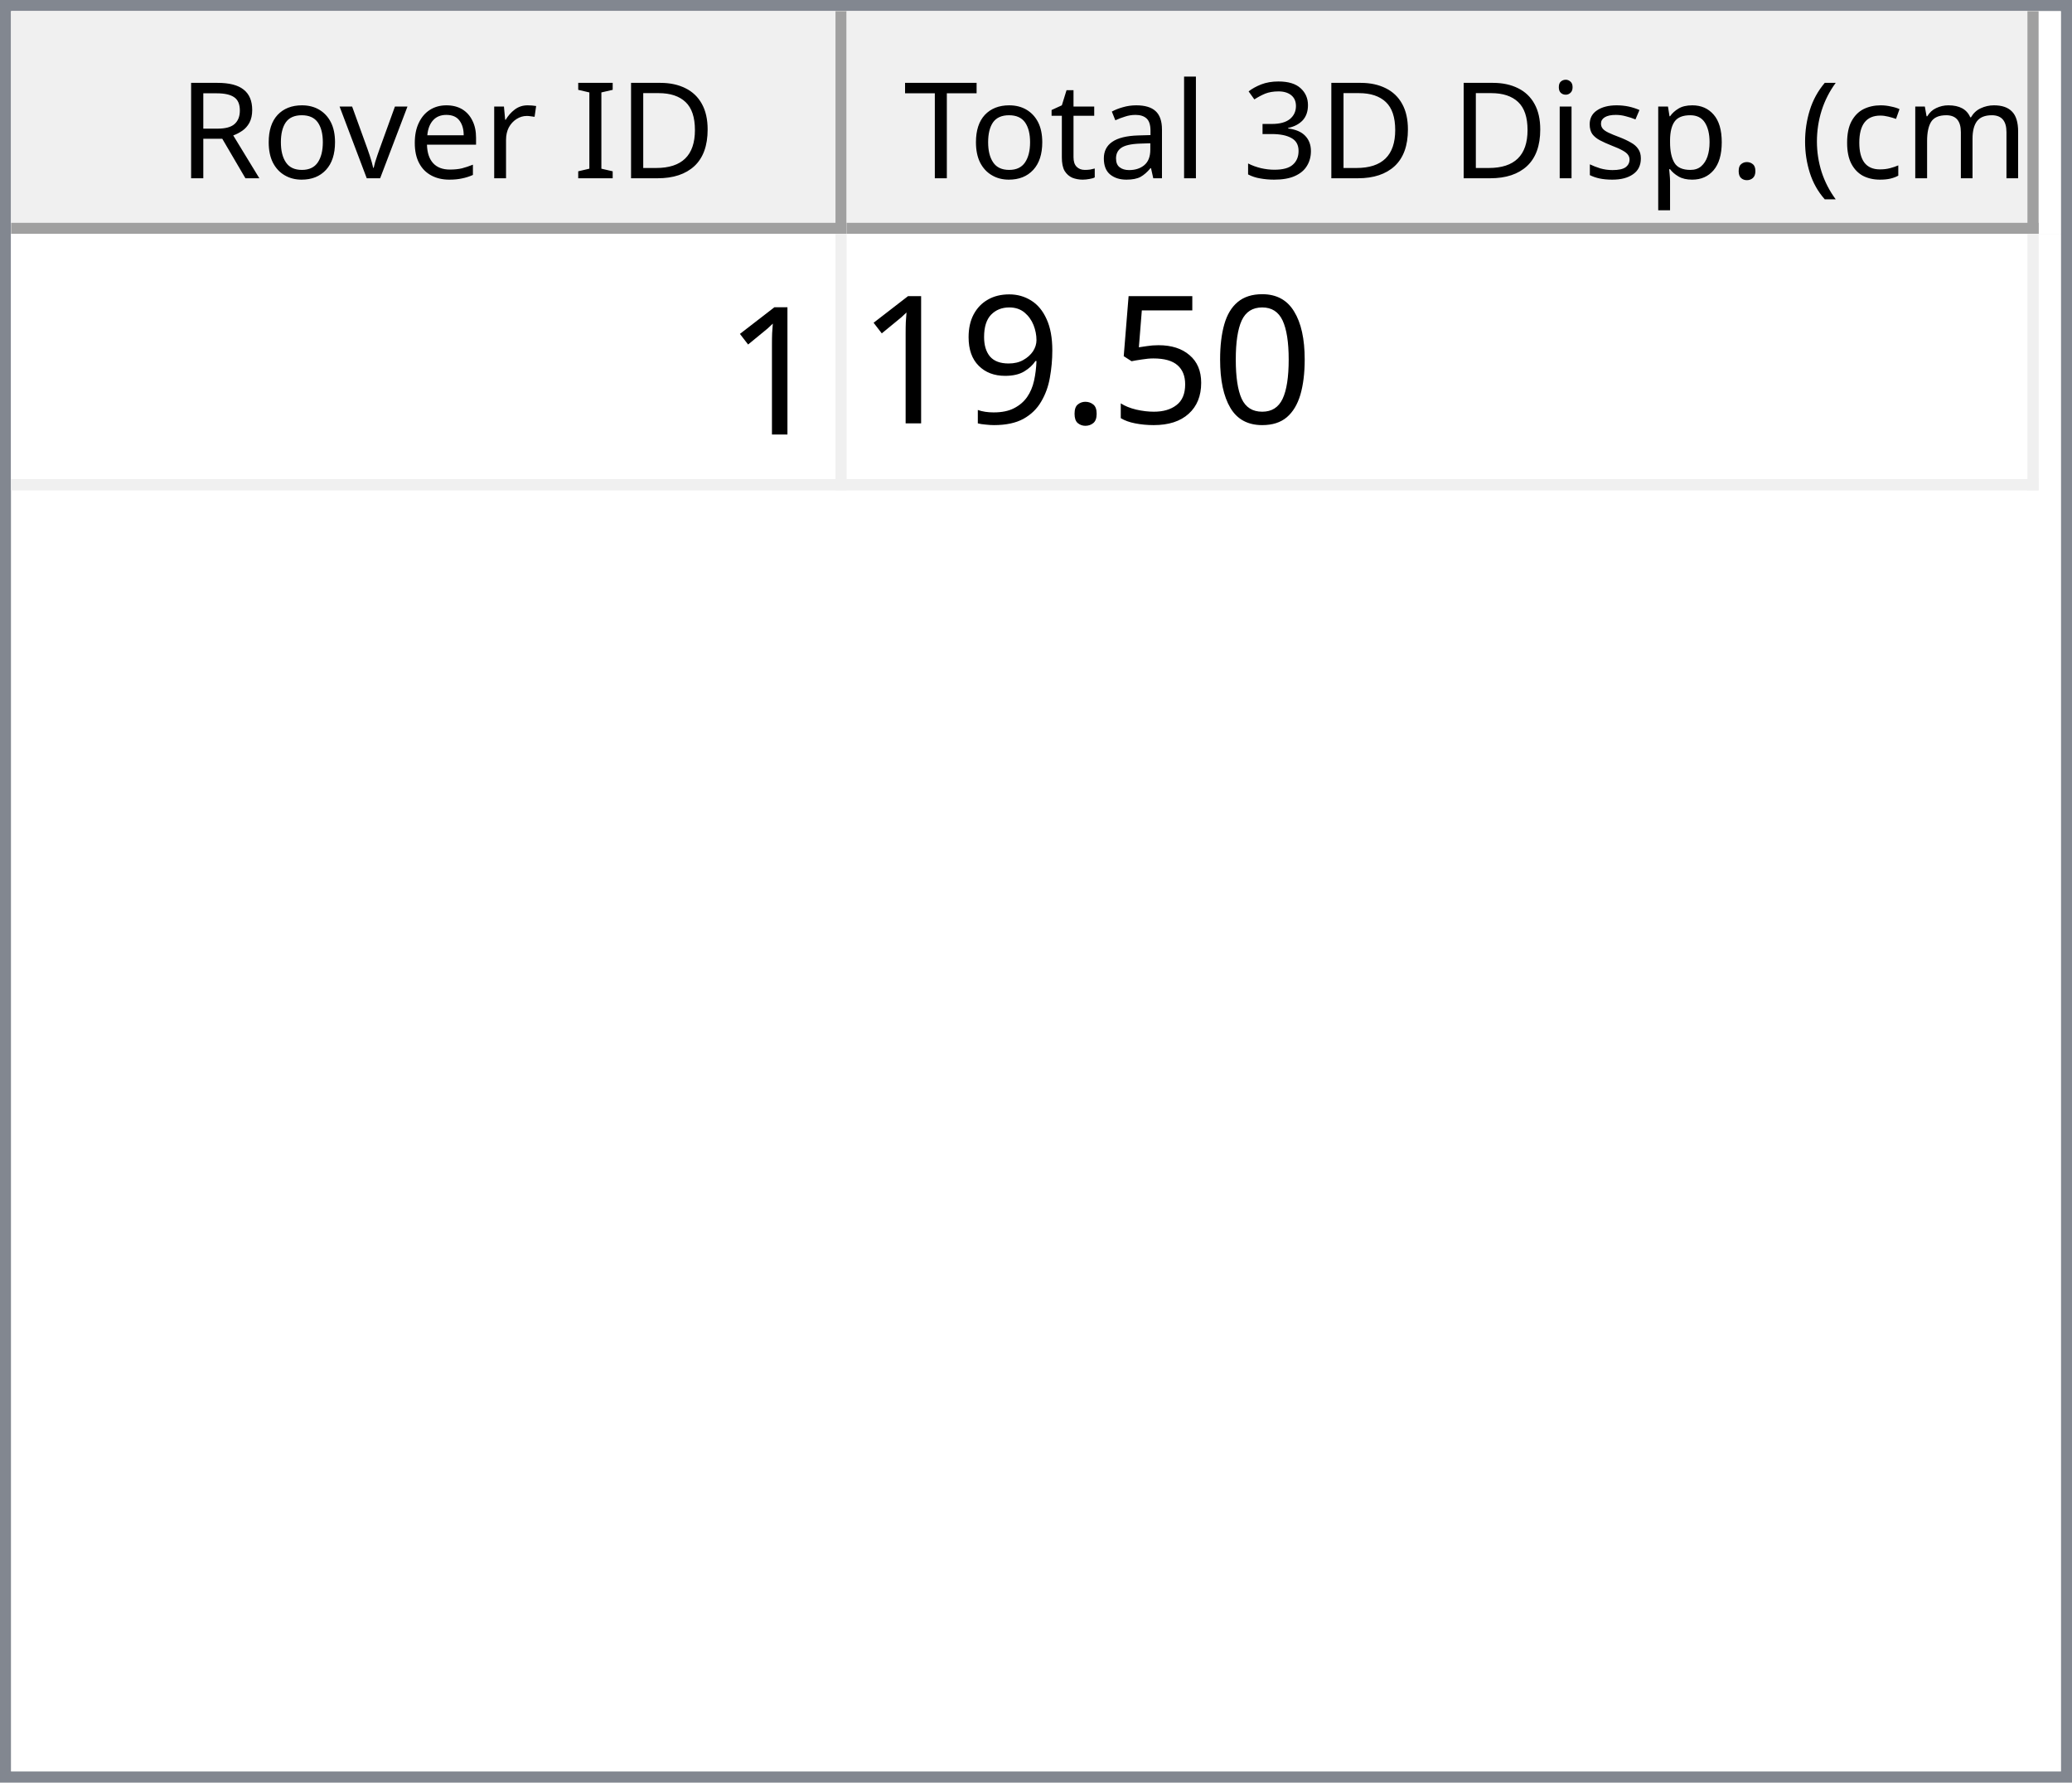
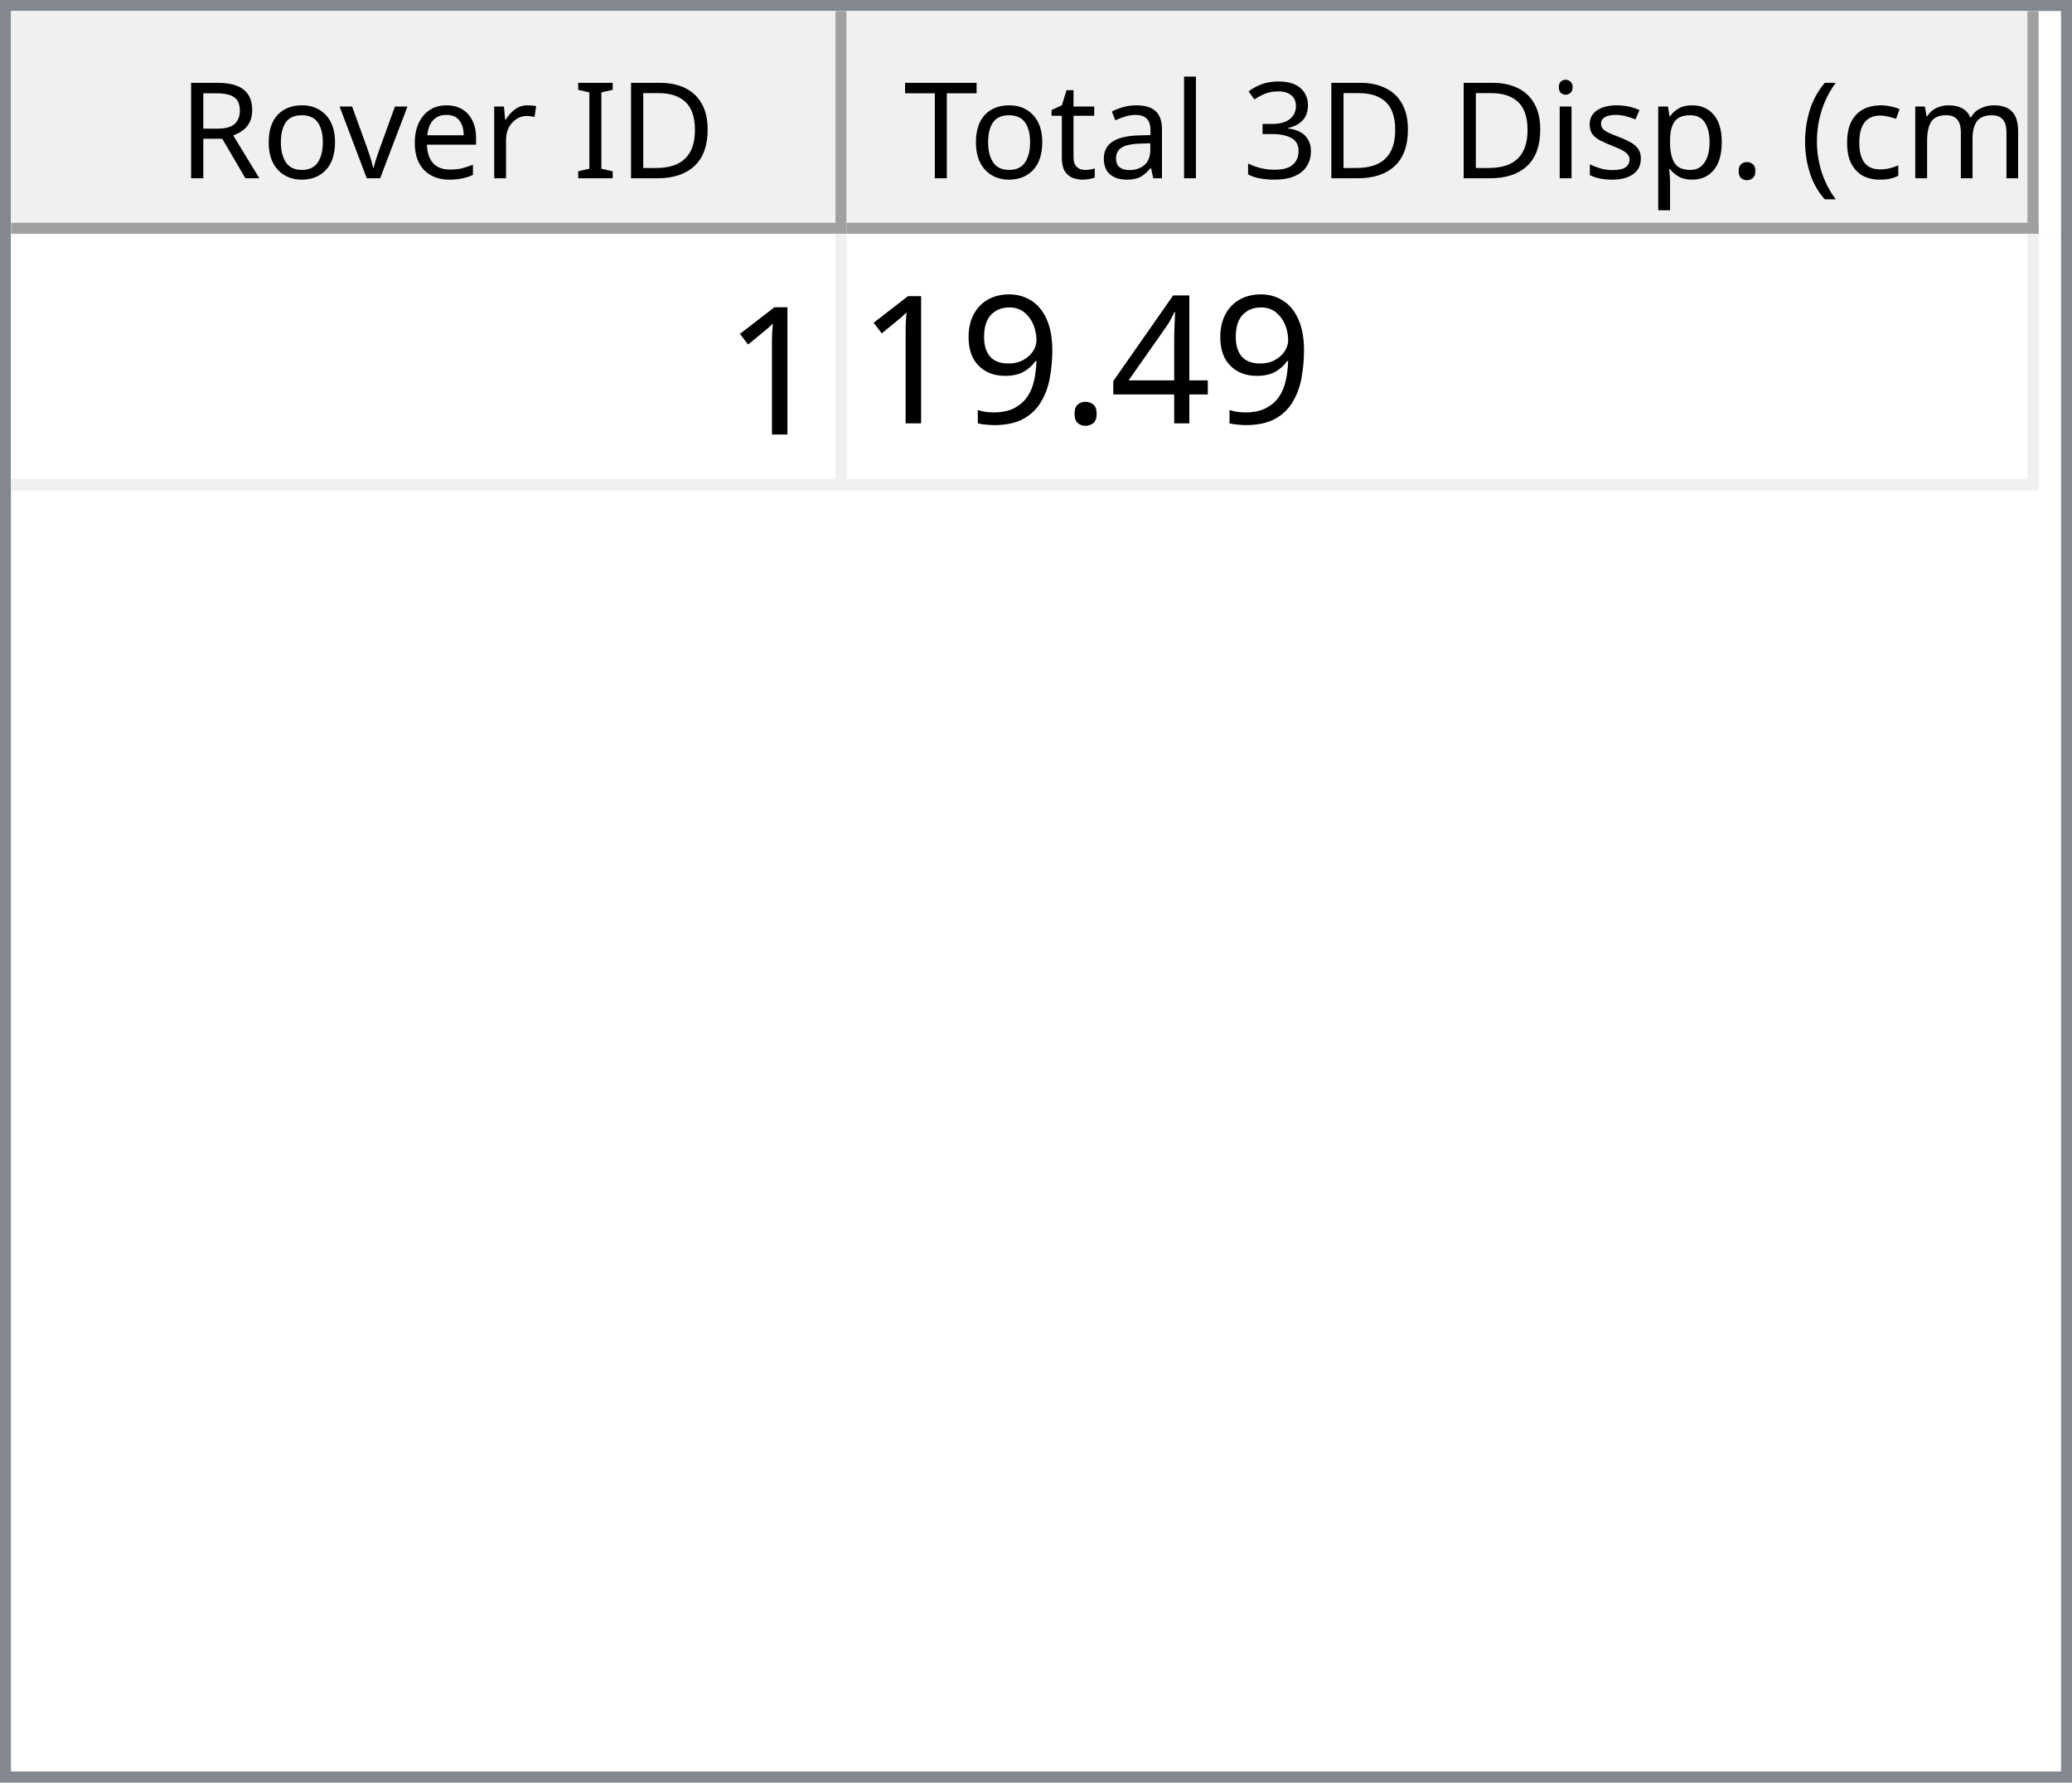
<svg xmlns="http://www.w3.org/2000/svg" style="fill-opacity:1; color-rendering:auto; color-interpolation:auto; text-rendering:auto; stroke:black; stroke-linecap:square; stroke-miterlimit:10; shape-rendering:auto; stroke-opacity:1; fill:black; stroke-dasharray:none; font-weight:normal; stroke-width:1; font-family:'Dialog'; font-style:normal; stroke-linejoin:miter; font-size:12px; stroke-dashoffset:0; image-rendering:auto;" width="186" height="160">
  <defs id="genericDefs" />
  <g>
    <defs id="defs1">
      <clipPath clipPathUnits="userSpaceOnUse" id="clipPath1">
        <path d="M0 0 L186 0 L186 160 L0 160 L0 0 Z" />
      </clipPath>
      <clipPath clipPathUnits="userSpaceOnUse" id="clipPath2">
        <path d="M0 0 L0 160 L186 160 L186 0 Z" />
      </clipPath>
      <clipPath clipPathUnits="userSpaceOnUse" id="clipPath3">
        <path d="M0 0 L0 20 L184 20 L184 0 Z" />
      </clipPath>
      <clipPath clipPathUnits="userSpaceOnUse" id="clipPath4">
        <path d="M0 0 L0 20 L75 20 L75 0 Z" />
      </clipPath>
      <clipPath clipPathUnits="userSpaceOnUse" id="clipPath5">
        <path d="M1 1 L1 19 L74 19 L74 1 Z" />
      </clipPath>
      <clipPath clipPathUnits="userSpaceOnUse" id="clipPath6">
        <path d="M0 0 L0 18 L73 18 L73 0 Z" />
      </clipPath>
      <clipPath clipPathUnits="userSpaceOnUse" id="clipPath7">
        <path d="M-0.5 -0.5 L-0.5 19.5 L74.5 19.5 L74.5 -0.5 Z" />
      </clipPath>
      <clipPath clipPathUnits="userSpaceOnUse" id="clipPath8">
        <path d="M0 0 L0 20 L107 20 L107 0 Z" />
      </clipPath>
      <clipPath clipPathUnits="userSpaceOnUse" id="clipPath9">
        <path d="M1 1 L1 19 L106 19 L106 1 Z" />
      </clipPath>
      <clipPath clipPathUnits="userSpaceOnUse" id="clipPath10">
        <path d="M0 0 L0 18 L105 18 L105 0 Z" />
      </clipPath>
      <clipPath clipPathUnits="userSpaceOnUse" id="clipPath11">
        <path d="M-0.5 -0.5 L-0.5 19.5 L106.5 19.5 L106.5 -0.5 Z" />
      </clipPath>
      <clipPath clipPathUnits="userSpaceOnUse" id="clipPath12">
        <path d="M0 0 L0 138 L184 138 L184 0 Z" />
      </clipPath>
      <clipPath clipPathUnits="userSpaceOnUse" id="clipPath13">
        <path d="M0 0 L0 23 L182 23 L182 0 Z" />
      </clipPath>
      <clipPath clipPathUnits="userSpaceOnUse" id="clipPath14">
        <path d="M-0.5 -0.5 L-0.5 22.5 L181.5 22.5 L181.5 -0.5 Z" />
      </clipPath>
      <clipPath clipPathUnits="userSpaceOnUse" id="clipPath15">
        <path d="M0 0 L0 22 L74 22 L74 0 Z" />
      </clipPath>
      <clipPath clipPathUnits="userSpaceOnUse" id="clipPath16">
        <path d="M0 0 L0 22 L106 22 L106 0 Z" />
      </clipPath>
      <font horiz-adv-x="64.551" id="font1">
        <font-face ascent="107.91" descent="25.098" units-per-em="100" style="font-style:normal; font-family:Segoe UI; font-weight:normal;" />
        <missing-glyph horiz-adv-x="64.551" d="M8.109 0 L8.109 68.266 L56.453 68.266 L56.453 0 L8.109 0 ZM15.328 7.234 L49.219 7.234 L49.219 61.031 L15.328 61.031 L15.328 7.234 Z" />
        <glyph unicode="D" horiz-adv-x="70.117" d="M9.188 0 L9.188 70.016 L28.516 70.016 Q65.531 70.016 65.531 35.891 Q65.531 19.672 55.25 9.836 Q44.969 0 27.734 0 L9.188 0 ZM17.391 62.594 L17.391 7.422 L27.828 7.422 Q41.609 7.422 49.273 14.797 Q56.938 22.172 56.938 35.688 Q56.938 62.594 28.328 62.594 L17.391 62.594 Z" />
        <glyph unicode="I" horiz-adv-x="26.611" d="M17.391 0 L9.188 0 L9.188 70.016 L17.391 70.016 L17.391 0 Z" />
        <glyph unicode=" " horiz-adv-x="27.393" d="" />
        <glyph unicode="r" horiz-adv-x="34.766" d="M34.188 41.891 Q32.078 43.5 28.125 43.5 Q23 43.5 19.555 38.672 Q16.109 33.844 16.109 25.484 L16.109 0 L8.109 0 L8.109 50 L16.109 50 L16.109 39.703 L16.312 39.703 Q18.016 44.969 21.531 47.922 Q25.047 50.875 29.391 50.875 Q32.516 50.875 34.188 50.203 L34.188 41.891 Z" />
        <glyph unicode="e" horiz-adv-x="52.295" d="M48.297 23 L12.984 23 Q13.188 14.656 17.484 10.109 Q21.781 5.562 29.297 5.562 Q37.75 5.562 44.828 11.141 L44.828 3.609 Q38.234 -1.172 27.391 -1.172 Q16.797 -1.172 10.742 5.641 Q4.688 12.453 4.688 24.812 Q4.688 36.469 11.305 43.82 Q17.922 51.172 27.734 51.172 Q37.547 51.172 42.922 44.828 Q48.297 38.484 48.297 27.203 L48.297 23 ZM40.094 29.781 Q40.047 36.719 36.75 40.578 Q33.453 44.438 27.594 44.438 Q21.922 44.438 17.969 40.383 Q14.016 36.328 13.094 29.781 L40.094 29.781 Z" />
        <glyph unicode="v" horiz-adv-x="47.9" d="M47.406 50 L27.484 0 L19.625 0 L0.688 50 L9.469 50 L22.172 13.672 Q23.578 9.672 23.922 6.688 L24.125 6.688 Q24.609 10.453 25.688 13.484 L38.969 50 L47.406 50 Z" />
        <glyph unicode="o" horiz-adv-x="58.594" d="M29 -1.172 Q17.922 -1.172 11.305 5.836 Q4.688 12.844 4.688 24.422 Q4.688 37.016 11.57 44.094 Q18.453 51.172 30.172 51.172 Q41.359 51.172 47.633 44.289 Q53.906 37.406 53.906 25.203 Q53.906 13.234 47.141 6.031 Q40.375 -1.172 29 -1.172 ZM29.594 44.438 Q21.875 44.438 17.383 39.188 Q12.891 33.938 12.891 24.703 Q12.891 15.828 17.43 10.695 Q21.969 5.562 29.594 5.562 Q37.359 5.562 41.531 10.594 Q45.703 15.625 45.703 24.906 Q45.703 34.281 41.531 39.359 Q37.359 44.438 29.594 44.438 Z" />
        <glyph unicode="R" horiz-adv-x="59.814" d="M59.375 0 L49.609 0 L37.891 19.625 Q36.281 22.359 34.766 24.289 Q33.25 26.219 31.664 27.438 Q30.078 28.656 28.25 29.219 Q26.422 29.781 24.125 29.781 L17.391 29.781 L17.391 0 L9.188 0 L9.188 70.016 L30.078 70.016 Q34.672 70.016 38.555 68.867 Q42.438 67.719 45.289 65.375 Q48.141 63.031 49.758 59.547 Q51.375 56.062 51.375 51.375 Q51.375 47.703 50.273 44.656 Q49.172 41.609 47.148 39.211 Q45.125 36.812 42.266 35.133 Q39.406 33.453 35.844 32.516 L35.844 32.328 Q37.594 31.547 38.891 30.547 Q40.188 29.547 41.359 28.18 Q42.531 26.812 43.68 25.078 Q44.828 23.344 46.234 21.047 L59.375 0 ZM17.391 62.594 L17.391 37.203 L28.516 37.203 Q31.594 37.203 34.203 38.133 Q36.812 39.062 38.719 40.797 Q40.625 42.531 41.703 45.047 Q42.781 47.562 42.781 50.688 Q42.781 56.297 39.141 59.445 Q35.5 62.594 28.609 62.594 L17.391 62.594 Z" />
        <glyph unicode=")" horiz-adv-x="30.176" d="M8.297 -15.922 L1.172 -15.922 Q16.406 2.344 16.406 26.812 Q16.406 51.469 1.078 70.016 L8.297 70.016 Q23.531 52.156 23.531 26.703 Q23.531 1.375 8.297 -15.922 Z" />
        <glyph unicode="m" horiz-adv-x="86.133" d="M79.109 0 L71.094 0 L71.094 28.719 Q71.094 37.016 68.531 40.727 Q65.969 44.438 59.906 44.438 Q54.781 44.438 51.195 39.75 Q47.609 35.062 47.609 28.516 L47.609 0 L39.594 0 L39.594 29.688 Q39.594 44.438 28.219 44.438 Q22.953 44.438 19.531 40.016 Q16.109 35.594 16.109 28.516 L16.109 0 L8.109 0 L8.109 50 L16.109 50 L16.109 42.094 L16.312 42.094 Q21.625 51.172 31.844 51.172 Q36.969 51.172 40.773 48.312 Q44.578 45.453 46 40.828 Q51.562 51.172 62.594 51.172 Q79.109 51.172 79.109 30.812 L79.109 0 Z" />
        <glyph unicode="c" horiz-adv-x="46.191" d="M42.188 2.297 Q36.422 -1.172 28.516 -1.172 Q17.828 -1.172 11.258 5.789 Q4.688 12.75 4.688 23.828 Q4.688 36.188 11.766 43.68 Q18.844 51.172 30.672 51.172 Q37.25 51.172 42.281 48.734 L42.281 40.531 Q36.719 44.438 30.375 44.438 Q22.703 44.438 17.797 38.945 Q12.891 33.453 12.891 24.516 Q12.891 15.719 17.508 10.641 Q22.125 5.562 29.891 5.562 Q36.422 5.562 42.188 9.906 L42.188 2.297 Z" />
        <glyph unicode="(" horiz-adv-x="30.176" d="M29.109 -15.922 L21.969 -15.922 Q6.844 1.375 6.844 26.703 Q6.844 52.156 21.969 70.016 L29.203 70.016 Q13.875 51.469 13.875 26.812 Q13.875 2.344 29.109 -15.922 Z" />
        <glyph unicode="." horiz-adv-x="21.68" d="M10.891 -1.078 Q8.641 -1.078 7.055 0.539 Q5.469 2.156 5.469 4.391 Q5.469 6.641 7.055 8.273 Q8.641 9.906 10.891 9.906 Q13.188 9.906 14.797 8.273 Q16.406 6.641 16.406 4.391 Q16.406 2.156 14.797 0.539 Q13.188 -1.078 10.891 -1.078 Z" />
        <glyph unicode="p" horiz-adv-x="58.789" d="M16.312 7.234 L16.109 7.234 L16.109 -23 L8.109 -23 L8.109 50 L16.109 50 L16.109 41.219 L16.312 41.219 Q22.219 51.172 33.594 51.172 Q43.266 51.172 48.688 44.461 Q54.109 37.75 54.109 26.469 Q54.109 13.922 48 6.375 Q41.891 -1.172 31.297 -1.172 Q21.578 -1.172 16.312 7.234 ZM16.109 27.391 L16.109 20.406 Q16.109 14.203 20.141 9.883 Q24.172 5.562 30.375 5.562 Q37.641 5.562 41.773 11.133 Q45.906 16.703 45.906 26.609 Q45.906 34.969 42.047 39.703 Q38.188 44.438 31.594 44.438 Q24.609 44.438 20.359 39.578 Q16.109 34.719 16.109 27.391 Z" />
        <glyph unicode="s" horiz-adv-x="42.432" d="M5.078 1.812 L5.078 10.406 Q11.625 5.562 19.484 5.562 Q30.031 5.562 30.031 12.594 Q30.031 14.594 29.125 15.992 Q28.219 17.391 26.68 18.461 Q25.141 19.531 23.07 20.383 Q21 21.234 18.609 22.172 Q15.281 23.484 12.766 24.828 Q10.25 26.172 8.57 27.859 Q6.891 29.547 6.031 31.695 Q5.172 33.844 5.172 36.719 Q5.172 40.234 6.789 42.945 Q8.406 45.656 11.086 47.484 Q13.766 49.312 17.211 50.242 Q20.656 51.172 24.312 51.172 Q30.812 51.172 35.938 48.922 L35.938 40.828 Q30.422 44.438 23.25 44.438 Q21 44.438 19.195 43.922 Q17.391 43.406 16.094 42.477 Q14.797 41.547 14.086 40.258 Q13.375 38.969 13.375 37.406 Q13.375 35.453 14.086 34.133 Q14.797 32.812 16.164 31.789 Q17.531 30.766 19.484 29.938 Q21.438 29.109 23.922 28.125 Q27.25 26.859 29.883 25.516 Q32.516 24.172 34.375 22.484 Q36.234 20.797 37.234 18.602 Q38.234 16.406 38.234 13.375 Q38.234 9.672 36.602 6.938 Q34.969 4.203 32.234 2.398 Q29.5 0.594 25.93 -0.289 Q22.359 -1.172 18.453 -1.172 Q10.75 -1.172 5.078 1.812 Z" />
        <glyph unicode="i" horiz-adv-x="24.219" d="M12.203 62.703 Q10.062 62.703 8.547 64.164 Q7.031 65.625 7.031 67.875 Q7.031 70.125 8.547 71.609 Q10.062 73.094 12.203 73.094 Q14.406 73.094 15.945 71.609 Q17.484 70.125 17.484 67.875 Q17.484 65.719 15.945 64.211 Q14.406 62.703 12.203 62.703 ZM16.109 0 L8.109 0 L8.109 50 L16.109 50 L16.109 0 Z" />
        <glyph unicode="3" horiz-adv-x="53.906" d="M46.531 19.828 Q46.531 15.094 44.75 11.211 Q42.969 7.328 39.719 4.57 Q36.469 1.812 31.93 0.297 Q27.391 -1.219 21.922 -1.219 Q11.922 -1.219 6 2.594 L6 11.188 Q13.094 5.609 22.219 5.609 Q25.875 5.609 28.828 6.539 Q31.781 7.469 33.906 9.227 Q36.031 10.984 37.18 13.477 Q38.328 15.969 38.328 19.094 Q38.328 32.812 18.797 32.812 L12.984 32.812 L12.984 39.594 L18.5 39.594 Q35.797 39.594 35.797 52.484 Q35.797 64.406 22.609 64.406 Q15.188 64.406 8.688 59.422 L8.688 67.188 Q15.375 71.188 24.609 71.188 Q29 71.188 32.57 69.969 Q36.141 68.75 38.68 66.555 Q41.219 64.359 42.609 61.281 Q44 58.203 44 54.5 Q44 40.672 30.031 36.719 L30.031 36.531 Q33.594 36.141 36.625 34.797 Q39.656 33.453 41.852 31.305 Q44.047 29.156 45.289 26.25 Q46.531 23.344 46.531 19.828 Z" />
        <glyph unicode="l" horiz-adv-x="24.219" d="M16.109 0 L8.109 0 L8.109 74.031 L16.109 74.031 L16.109 0 Z" />
        <glyph unicode="a" horiz-adv-x="50.879" d="M43.891 0 L35.891 0 L35.891 7.812 L35.688 7.812 Q30.469 -1.172 20.312 -1.172 Q12.844 -1.172 8.617 2.781 Q4.391 6.734 4.391 13.281 Q4.391 27.297 20.906 29.594 L35.891 31.688 Q35.891 44.438 25.594 44.438 Q16.547 44.438 9.281 38.281 L9.281 46.484 Q16.656 51.172 26.266 51.172 Q43.891 51.172 43.891 32.516 L43.891 0 ZM35.891 25.297 L23.828 23.641 Q18.266 22.859 15.43 20.875 Q12.594 18.891 12.594 13.875 Q12.594 10.203 15.211 7.883 Q17.828 5.562 22.172 5.562 Q28.125 5.562 32.008 9.742 Q35.891 13.922 35.891 20.312 L35.891 25.297 Z" />
        <glyph unicode="t" horiz-adv-x="33.887" d="M31.297 0.484 Q28.469 -1.078 23.828 -1.078 Q10.688 -1.078 10.688 13.578 L10.688 43.172 L2.094 43.172 L2.094 50 L10.688 50 L10.688 62.203 L18.703 64.797 L18.703 50 L31.297 50 L31.297 43.172 L18.703 43.172 L18.703 14.984 Q18.703 9.969 20.414 7.82 Q22.125 5.672 26.078 5.672 Q29.109 5.672 31.297 7.328 L31.297 0.484 Z" />
        <glyph unicode="T" horiz-adv-x="52.393" d="M50.594 62.594 L30.375 62.594 L30.375 0 L22.172 0 L22.172 62.594 L2 62.594 L2 70.016 L50.594 70.016 L50.594 62.594 Z" />
      </font>
      <font horiz-adv-x="75.0" id="font2">
        <font-face ascent="100.537" descent="21.973" units-per-em="100" style="font-style:normal; font-family:sans-serif; font-weight:normal;" />
        <missing-glyph horiz-adv-x="75.0" d="M12.5 0 L12.5 62.5 L62.5 62.5 L62.5 0 L12.5 0 ZM14.062 1.562 L60.938 1.562 L60.938 60.938 L14.062 60.938 L14.062 1.562 Z" />
        <glyph unicode="1" horiz-adv-x="55.615" d="M37.25 0 L28.469 0 L28.469 56 Q25.297 52.984 20.141 49.953 Q14.984 46.922 10.891 45.406 L10.891 53.906 Q18.266 57.375 23.781 62.305 Q29.297 67.234 31.594 71.875 L37.25 71.875 L37.25 0 Z" />
-         <glyph unicode="0" horiz-adv-x="55.615" d="M4.156 35.297 Q4.156 48 6.766 55.742 Q9.375 63.484 14.523 67.68 Q19.672 71.875 27.484 71.875 Q33.25 71.875 37.594 69.555 Q41.938 67.234 44.773 62.867 Q47.609 58.5 49.219 52.227 Q50.828 45.953 50.828 35.297 Q50.828 22.703 48.242 14.969 Q45.656 7.234 40.508 3.008 Q35.359 -1.219 27.484 -1.219 Q17.141 -1.219 11.234 6.203 Q4.156 15.141 4.156 35.297 ZM13.188 35.297 Q13.188 17.672 17.312 11.836 Q21.438 6 27.484 6 Q33.547 6 37.672 11.859 Q41.797 17.719 41.797 35.297 Q41.797 52.984 37.672 58.789 Q33.547 64.594 27.391 64.594 Q21.344 64.594 17.719 59.469 Q13.188 52.938 13.188 35.297 Z" />
-         <glyph unicode="5" horiz-adv-x="55.615" d="M4.156 18.75 L13.375 19.531 Q14.406 12.797 18.141 9.398 Q21.875 6 27.156 6 Q33.5 6 37.891 10.789 Q42.281 15.578 42.281 23.484 Q42.281 31 38.062 35.352 Q33.844 39.703 27 39.703 Q22.75 39.703 19.336 37.773 Q15.922 35.844 13.969 32.766 L5.719 33.844 L12.641 70.609 L48.25 70.609 L48.25 62.203 L19.672 62.203 L15.828 42.969 Q22.266 47.469 29.344 47.469 Q38.719 47.469 45.164 40.969 Q51.609 34.469 51.609 24.266 Q51.609 14.547 45.953 7.469 Q39.062 -1.219 27.156 -1.219 Q17.391 -1.219 11.211 4.25 Q5.031 9.719 4.156 18.75 Z" />
+         <glyph unicode="4" horiz-adv-x="55.615" d="M32.328 0 L32.328 17.141 L1.266 17.141 L1.266 25.203 L33.938 71.578 L41.109 71.578 L41.109 25.203 L50.781 25.203 L50.781 17.141 L41.109 17.141 L41.109 0 L32.328 0 ZM32.328 25.203 L32.328 57.469 L9.906 25.203 L32.328 25.203 Z" />
        <glyph unicode="." horiz-adv-x="27.783" d="M9.078 0 L9.078 10.016 L19.094 10.016 L19.094 0 L9.078 0 Z" />
        <glyph unicode="9" horiz-adv-x="55.615" d="M5.469 16.547 L13.922 17.328 Q14.984 11.375 18.016 8.688 Q21.047 6 25.781 6 Q29.828 6 32.883 7.859 Q35.938 9.719 37.891 12.82 Q39.844 15.922 41.164 21.195 Q42.484 26.469 42.484 31.938 Q42.484 32.516 42.438 33.688 Q39.797 29.5 35.234 26.883 Q30.672 24.266 25.344 24.266 Q16.453 24.266 10.305 30.711 Q4.156 37.156 4.156 47.703 Q4.156 58.594 10.578 65.234 Q17 71.875 26.656 71.875 Q33.641 71.875 39.43 68.117 Q45.219 64.359 48.219 57.398 Q51.219 50.438 51.219 37.25 Q51.219 23.531 48.242 15.406 Q45.266 7.281 39.383 3.031 Q33.5 -1.219 25.594 -1.219 Q17.188 -1.219 11.867 3.445 Q6.547 8.109 5.469 16.547 ZM41.453 48.141 Q41.453 55.719 37.43 60.156 Q33.406 64.594 27.734 64.594 Q21.875 64.594 17.531 59.812 Q13.188 55.031 13.188 47.406 Q13.188 40.578 17.312 36.305 Q21.438 32.031 27.484 32.031 Q33.594 32.031 37.523 36.305 Q41.453 40.578 41.453 48.141 Z" />
      </font>
    </defs>
    <g style="fill:white; stroke:white;">
      <rect x="0" y="0" width="186" style="clip-path:url(#clipPath1); stroke:none;" height="160" />
    </g>
    <g style="fill:white; text-rendering:optimizeSpeed; color-rendering:optimizeSpeed; image-rendering:optimizeSpeed; shape-rendering:crispEdges; stroke:white; color-interpolation:sRGB;">
      <rect x="0" width="186" height="160" y="0" style="stroke:none;" />
      <path style="stroke:none;" d="M0 160 L186 160 L186 0 L0 0 Z" />
    </g>
    <g style="fill:rgb(240,240,240); font-family:'Segoe UI'; stroke:rgb(240,240,240);">
      <rect x="0" y="0" width="186" style="clip-path:url(#clipPath2); stroke:none;" height="160" />
    </g>
    <g style="fill:rgb(130,135,144); font-family:'Segoe UI'; stroke:rgb(130,135,144);">
      <path d="M0 0 L186 0 L186 160 L0 160 L0 0 ZM1 1 L185 1 L185 159 L1 159 L1 1 Z" style="fill-rule:evenodd; clip-path:url(#clipPath2); stroke:none;" />
    </g>
    <g style="fill:white; font-family:'Segoe UI'; stroke:white;" transform="translate(1,1)">
      <rect x="0" y="0" width="184" style="clip-path:url(#clipPath3); stroke:none;" height="20" />
    </g>
    <g style="fill:rgb(240,240,240); font-family:'Segoe UI'; stroke:rgb(240,240,240);" transform="translate(1,1)">
      <rect x="0" y="0" width="75" style="clip-path:url(#clipPath4); stroke:none;" height="20" />
    </g>
    <g style="font-family:'Segoe UI';" transform="translate(2,2)">
      <text x="14" xml:space="preserve" y="14" style="clip-path:url(#clipPath6); stroke:none;">Rover ID</text>
    </g>
    <g style="fill:rgb(160,160,160); font-family:'Segoe UI'; stroke:rgb(160,160,160); stroke-linejoin:bevel;" transform="translate(1.5,1.5)">
      <line x1="74" x2="74" y1="0" style="fill:none; clip-path:url(#clipPath7);" y2="19" />
    </g>
    <g style="fill:rgb(160,160,160); font-family:'Segoe UI'; stroke:rgb(160,160,160); stroke-linejoin:bevel;" transform="matrix(1,0,0,1,1,1) translate(0.5,0.5)">
      <line x1="0" x2="74" y1="19" style="fill:none; clip-path:url(#clipPath7);" y2="19" />
    </g>
    <g style="fill:rgb(240,240,240); font-family:'Segoe UI'; stroke:rgb(240,240,240);" transform="translate(76,1)">
      <rect x="0" y="0" width="107" style="clip-path:url(#clipPath8); stroke:none;" height="20" />
    </g>
    <g style="font-family:'Segoe UI';" transform="translate(77,2)">
      <text x="1" xml:space="preserve" y="14" style="clip-path:url(#clipPath10); stroke:none;"> Total 3D Disp. (cm)</text>
    </g>
    <g style="fill:rgb(160,160,160); font-family:'Segoe UI'; stroke:rgb(160,160,160); stroke-linejoin:bevel;" transform="translate(76.5,1.5)">
      <line x1="106" x2="106" y1="0" style="fill:none; clip-path:url(#clipPath11);" y2="19" />
    </g>
    <g style="fill:rgb(160,160,160); font-family:'Segoe UI'; stroke:rgb(160,160,160); stroke-linejoin:bevel;" transform="matrix(1,0,0,1,76,1) translate(0.5,0.5)">
      <line x1="0" x2="106" y1="19" style="fill:none; clip-path:url(#clipPath11);" y2="19" />
    </g>
    <g style="fill:white; font-family:'Segoe UI'; stroke:white;" transform="translate(1,21)">
      <rect x="0" y="0" width="184" style="clip-path:url(#clipPath12); stroke:none;" height="138" />
    </g>
    <g style="fill:rgb(240,240,240); font-size:16px; font-family:sans-serif; stroke:rgb(240,240,240);" transform="translate(1,21)">
      <rect x="0" y="0" width="182" style="clip-path:url(#clipPath13); stroke:none;" height="23" />
      <line transform="translate(0.5,0.5)" x1="0" x2="181" y1="22" style="clip-path:url(#clipPath14); fill:none; stroke-linejoin:bevel;" y2="22" />
    </g>
    <g transform="matrix(1,0,0,1,1,21) translate(0.5,0.5)" style="fill:rgb(240,240,240); font-size:16px; font-family:sans-serif; stroke:rgb(240,240,240); stroke-linejoin:bevel;">
      <line x1="74" x2="74" y1="0" style="fill:none; clip-path:url(#clipPath14);" y2="22" />
    </g>
    <g transform="matrix(1,0,0,1,1,21) translate(0.5,0.5)" style="fill:rgb(240,240,240); font-size:16px; font-family:sans-serif; stroke:rgb(240,240,240); stroke-linejoin:bevel;">
      <line x1="181" x2="181" y1="0" style="fill:none; clip-path:url(#clipPath14);" y2="22" />
    </g>
    <g style="fill:white; font-size:16px; font-family:sans-serif; stroke:white;" transform="matrix(1,0,0,1,1,21)">
      <rect x="0" y="0" width="74" style="clip-path:url(#clipPath15); stroke:none;" height="22" />
      <text x="64" y="18" style="fill:black; clip-path:url(#clipPath15); stroke:none;" xml:space="preserve">1</text>
    </g>
    <g style="fill:white; font-size:16px; font-family:sans-serif; stroke:white;" transform="matrix(1,0,0,1,1,21) translate(75,0)">
      <rect x="0" y="0" width="106" style="clip-path:url(#clipPath16); stroke:none;" height="22" />
-       <text x="1" y="17" style="fill:black; clip-path:url(#clipPath16); stroke:none;" xml:space="preserve">19.50</text>
+       <text x="1" y="17" style="fill:black; clip-path:url(#clipPath16); stroke:none;" xml:space="preserve">19.49</text>
    </g>
  </g>
</svg>
